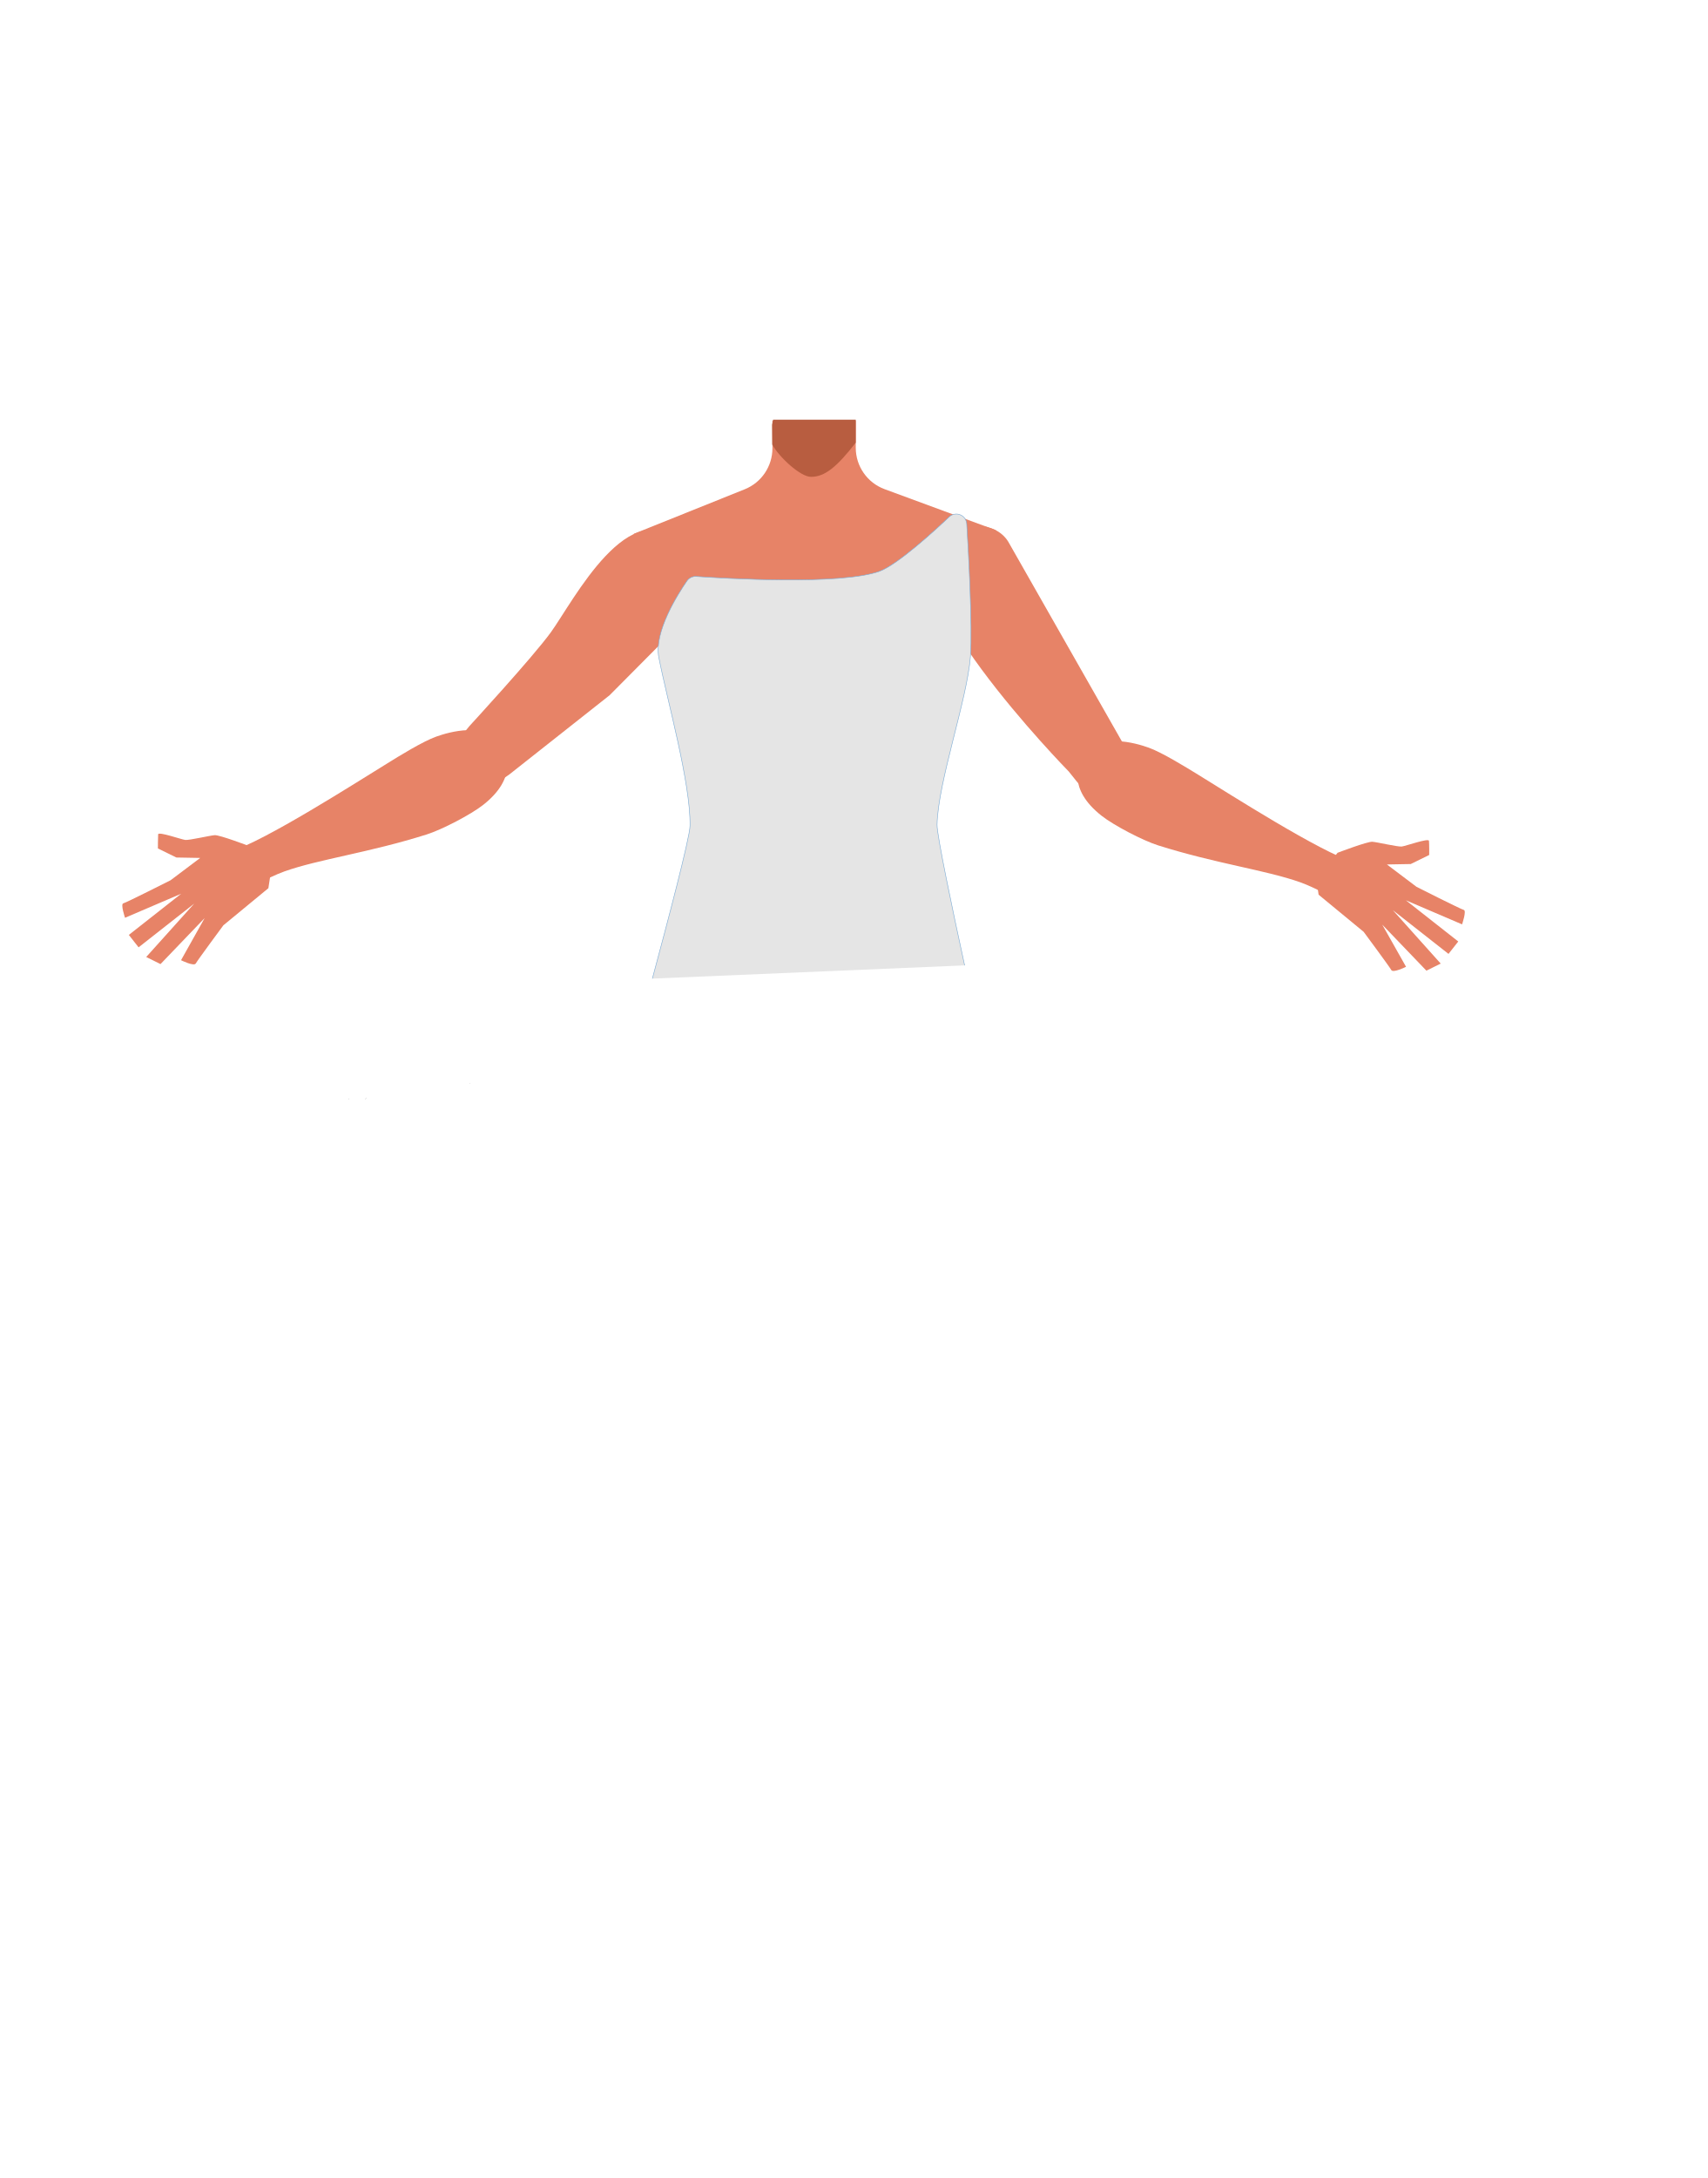
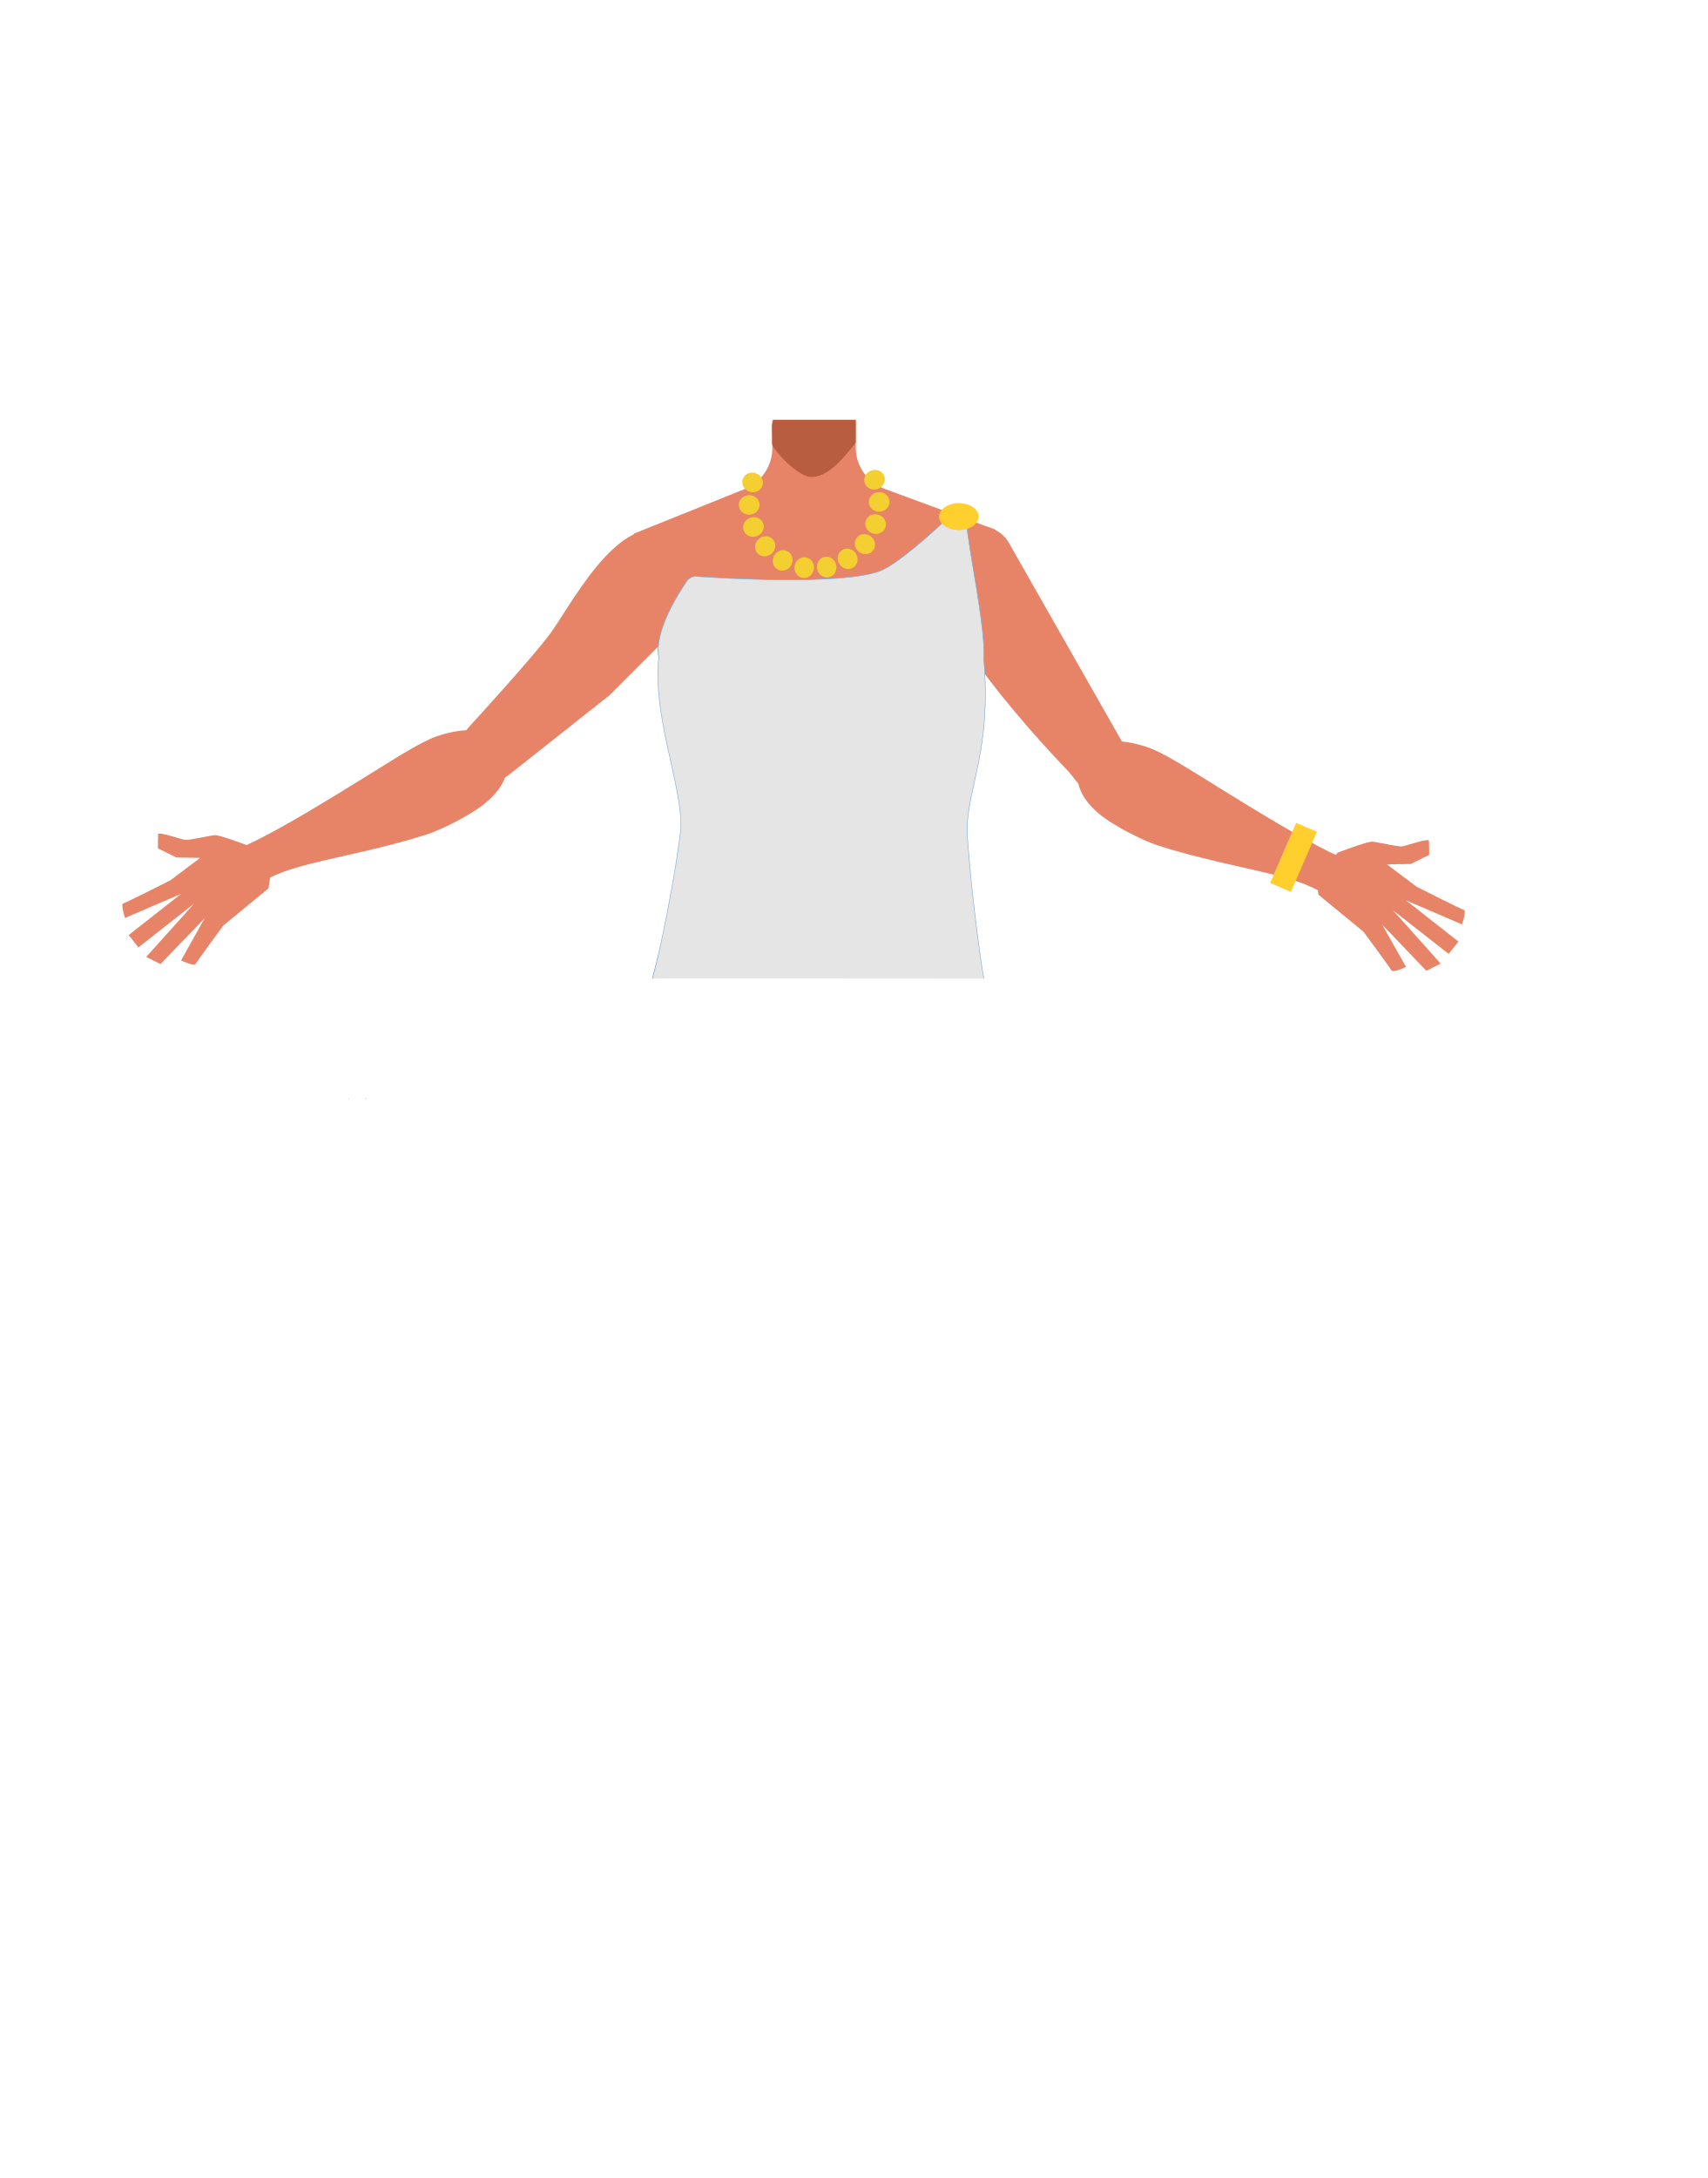
- <svg xmlns="http://www.w3.org/2000/svg" viewBox="0 0 788 1005.07">
-   <defs>
-     <style>.cls-1{fill:#e78367;}.cls-2{fill:#b85d40;}.cls-3{fill:none;}.cls-4{fill:#e5e5e5;stroke:#7fadd5;stroke-miterlimit:10;stroke-width:0.25px;}</style>
-   </defs>
-   <g id="Calque_4" data-name="Calque 4">
-     <path class="cls-1" d="M440.43,283.89l2.16,18.25-21.08,75.33h-92.1L306.89,301.9l2.64-18.73-17-36.82,51.25-20.58a20.35,20.35,0,0,0,12.75-18.88V194.11H395v12.53a20.35,20.35,0,0,0,13.31,19.09l51.37,18.93Z" />
-     <path class="cls-2" d="M356.86,193.68H395v10.59h0c-8.56,11-14.2,15.82-20.68,15.77-4.9,0-14.74-9.13-17.87-14.91l-.08-9.07Z" />
+ <svg xmlns="http://www.w3.org/2000/svg" version="1.1" id="Calque_1" x="0px" y="0px" viewBox="0 0 788 1005.1" style="enable-background:new 0 0 788 1005.1;" xml:space="preserve">
+   <style type="text/css">
+ 	.st0{fill:#E78367;}
+ 	.st1{fill:#B85D40;}
+ 	.st2{fill:none;}
+ 	.st3{fill:#E5E5E5;stroke:#7FADD5;stroke-width:0.25;stroke-miterlimit:10;}
+ 	.st4{fill:#FFCF2E;stroke:#FFCB45;stroke-width:0.25;stroke-miterlimit:10;}
+ 	.st5{fill:#FFCF2E;stroke:#FFCB45;stroke-width:0.25;stroke-miterlimit:10;}
+ 	.st6{fill:#F4CF31;}
+ </style>
+   <g id="Calque_4">
+     <path class="st0" d="M440.4,283.9l2.2,18.2l-21.1,75.3h-92.1l-22.5-75.6l2.6-18.7l-17-36.8l51.2-20.6c7.7-3.1,12.8-10.6,12.8-18.9   v-12.8H395v12.5c0,8.5,5.3,16.1,13.3,19.1l51.4,18.9L440.4,283.9z" />
+     <path class="st1" d="M356.9,193.7H395v10.6l0,0c-8.6,11-14.2,15.8-20.7,15.8c-4.9,0-14.7-9.1-17.9-14.9l-0.1-9.1L356.9,193.7z" />
  </g>
-   <g id="Calque_3" data-name="Calque 3">
-     <polygon points="168.97 506.95 169.06 506.91 168.97 506.86 168.97 506.95" />
-     <polygon points="169.06 506.91 169.16 506.95 169.16 506.86 169.06 506.91" />
-     <polygon points="168.97 506.95 169.06 506.91 168.97 506.86 168.97 506.95" />
-     <polygon points="169.06 506.91 169.16 506.95 169.16 506.86 169.06 506.91" />
-     <path class="cls-3" d="M365.44,397.69c15.56,5.31,22.34,9.78,26,16.83,3,5.71,5.81,18.78,6,25.3.52,15.32-7.49,53.81-21.11,66.65-13.87,13.06-81.63,13.06-95.5,0-13.63-12.84-21.63-51.33-21.11-66.65.22-6.52,3-19.59,6-25.3,3.7-7,10.48-11.52,26-16.83,17.8-6.07,35.9-5.11,35.9-5.11S347.65,391.62,365.44,397.69Z" />
-     <polygon points="168.6 507.27 168.7 507.23 168.6 507.18 168.6 507.27" />
-     <polygon points="168.7 507.23 168.79 507.27 168.79 507.18 168.7 507.23" />
-     <polygon points="168.6 507.27 168.7 507.23 168.6 507.18 168.6 507.27" />
-     <polygon points="168.7 507.23 168.79 507.27 168.79 507.18 168.7 507.23" />
-     <polygon points="160.86 507.28 160.96 507.24 160.86 507.19 160.86 507.28" />
-     <polygon points="160.96 507.24 161.06 507.28 161.06 507.19 160.96 507.24" />
-     <polygon points="160.86 507.28 160.96 507.24 160.86 507.19 160.86 507.28" />
-     <polygon points="160.96 507.24 161.06 507.28 161.06 507.19 160.96 507.24" />
-     <path class="cls-1" d="M115.15,390.49s-13.81-5.27-16.08-5.09-11.8,2.42-13.58,2.2S73.11,383.63,73,385s-.11,6.53-.11,6.53l8.52,4.18,11,.2L78.74,406.2s-20.47,10.35-21.83,10.66.8,6.66.8,6.66l25.92-11.09-24.16,19,4.5,5.73L89.63,417,67.49,441.62l6.6,3.27,20.38-21.24L83.56,443.1s6,3,6.81,1.5S103.1,427,103.1,427l20.78-17.13,1.05-6.87Z" />
-     <polygon points="216.68 499.83 216.77 499.8 216.68 499.75 216.68 499.83" />
-     <polygon points="216.77 499.8 216.87 499.83 216.87 499.75 216.77 499.8" />
-     <polygon points="216.68 499.83 216.77 499.8 216.68 499.75 216.68 499.83" />
-     <polygon points="216.77 499.8 216.87 499.83 216.87 499.75 216.77 499.8" />
-     <path class="cls-3" d="M413.15,415.06c15.56,5,22.34,9.27,26,15.94,3,5.41,5.81,17.79,6,24,.52,14.5-7.49,51-21.11,63.13-13.87,12.38-81.64,12.38-95.5,0C315,505.94,307,469.47,307.51,455c.22-6.18,3-18.56,6-24,3.7-6.67,10.48-10.92,26-15.94,17.8-5.76,35.9-4.85,35.9-4.85S395.36,409.3,413.15,415.06Z" />
-     <path class="cls-1" d="M231.64,344c-7.26-11.23-24.22-6.23-30.29-4.08S184,349,178.51,352.44c-14.17,8.7-56.48,35.8-72.07,40.46-10.9,3.25,5.62,18.67,5.62,18.67s11.61-6.74,19.21-9.44c16-5.67,39-8.63,65.72-17.07,7-2.22,20.35-9.15,26.07-13.66C239.08,358.8,233.75,347.3,231.64,344Z" />
-     <path class="cls-1" d="M617.38,393.53s13.8-5.27,16.08-5.09,11.8,2.42,13.58,2.2,12.38-4,12.54-2.63.11,6.53.11,6.53l-8.52,4.18-11,.2,13.65,10.31s20.47,10.36,21.84,10.67-.8,6.66-.8,6.66l-25.93-11.1,24.17,19-4.5,5.73L642.9,420,665,444.66l-6.6,3.27-20.38-21.24L649,446.14s-6,3-6.81,1.49S629.43,430,629.43,430l-20.79-17.13-1-6.87Z" />
-     <path class="cls-1" d="M499.88,349.07c7.26-11.22,24.22-6.22,30.29-4.07s17.31,9.08,22.85,12.48c14.17,8.7,56.48,35.8,72.06,40.45,10.91,3.26-5.62,18.68-5.62,18.68s-11.61-6.74-19.21-9.44c-16-5.68-39-8.63-65.71-17.07-7-2.22-20.35-9.15-26.08-13.66C492.44,363.84,497.77,352.34,499.88,349.07Z" />
-     <path class="cls-1" d="M518.5,343.29l1.56,3.78a13.39,13.39,0,0,1-6.4,17.16h0a13.72,13.72,0,0,1-16.77-3.74L493.3,356s-87.86-89.53-58.69-108.88h0c9.42-6.28,24.76-6.86,30.76,2.82Z" />
-     <path class="cls-1" d="M281.38,320.83,235,357.46l-3.45,2.36a13.88,13.88,0,0,1-18.63-2.77h0a13.87,13.87,0,0,1,.08-17.5l3.7-4.52s29.17-31.66,37.58-43.27c10.29-14.22,36.74-66.24,60.85-40.09,0,0,10.38,25.16,2,33.18Z" />
-     <path class="cls-4" d="M445.25,445.49c-5.51-25.21-12.84-60.16-12.73-64.94.46-20,13.92-57.69,15.41-77.62,1-13.91-1-50.14-1.71-61.21a4.82,4.82,0,0,0-3.3-4.27h0a4.79,4.79,0,0,0-4.8,1.08c-6,5.71-23.71,22-32.14,25.1-18.07,6.54-72,3.26-84.6,2.38a4.8,4.8,0,0,0-4.29,2.07c-4.25,6.15-15.24,23.48-13,35.25,3.74,19.35,14.78,58.09,14.41,77.79-.1,5.63-10.64,45.44-17.38,70.47" />
+   <g id="Calque_3">
+     <polygon points="169,507 169.1,506.9 169,506.9  " />
+     <polygon points="169.1,506.9 169.2,507 169.2,506.9  " />
+     <polygon points="169,507 169.1,506.9 169,506.9  " />
+     <polygon points="169.1,506.9 169.2,507 169.2,506.9  " />
+     <path class="st2" d="M365.4,397.7c15.6,5.3,22.3,9.8,26,16.8c3,5.7,5.8,18.8,6,25.3c0.5,15.3-7.5,53.8-21.1,66.6   c-13.9,13.1-81.6,13.1-95.5,0c-13.6-12.8-21.6-51.3-21.1-66.6c0.2-6.5,3-19.6,6-25.3c3.7-7,10.5-11.5,26-16.8   c17.8-6.1,35.9-5.1,35.9-5.1S347.6,391.6,365.4,397.7z" />
+     <polygon points="168.6,507.3 168.7,507.2 168.6,507.2  " />
+     <polygon points="168.7,507.2 168.8,507.3 168.8,507.2  " />
+     <polygon points="168.6,507.3 168.7,507.2 168.6,507.2  " />
+     <polygon points="168.7,507.2 168.8,507.3 168.8,507.2  " />
+     <polygon points="160.9,507.3 161,507.2 160.9,507.2  " />
+     <polygon points="161,507.2 161.1,507.3 161.1,507.2  " />
+     <polygon points="160.9,507.3 161,507.2 160.9,507.2  " />
+     <polygon points="161,507.2 161.1,507.3 161.1,507.2  " />
+     <path class="st0" d="M115.2,390.5c0,0-13.8-5.3-16.1-5.1s-11.8,2.4-13.6,2.2s-12.4-4-12.5-2.6s-0.1,6.5-0.1,6.5l8.5,4.2l11,0.2   l-13.7,10.3c0,0-20.5,10.4-21.8,10.7s0.8,6.7,0.8,6.7l25.9-11.1l-24.2,19l4.5,5.7L89.6,417l-22.1,24.6l6.6,3.3l20.4-21.2   l-10.9,19.5c0,0,6,3,6.8,1.5s12.7-17.6,12.7-17.6l20.8-17.1l1.1-6.9L115.2,390.5z" />
+     <polygon points="216.7,499.8 216.8,499.8 216.7,499.8  " />
+     <polygon points="216.8,499.8 216.9,499.8 216.9,499.8  " />
+     <polygon points="216.7,499.8 216.8,499.8 216.7,499.8  " />
+     <polygon points="216.8,499.8 216.9,499.8 216.9,499.8  " />
+     <path class="st2" d="M413.1,415.1c15.6,5,22.3,9.3,26,15.9c3,5.4,5.8,17.8,6,24c0.5,14.5-7.5,51-21.1,63.1   c-13.9,12.4-81.6,12.4-95.5,0c-13.5-12.2-21.5-48.7-21-63.1c0.2-6.2,3-18.6,6-24c3.7-6.7,10.5-10.9,26-15.9   c17.8-5.8,35.9-4.9,35.9-4.9S395.4,409.3,413.1,415.1z" />
+     <path class="st0" d="M231.6,344c-7.3-11.2-24.2-6.2-30.3-4.1s-17.4,9.1-22.8,12.5c-14.2,8.7-56.5,35.8-72.1,40.5   c-10.9,3.2,5.6,18.7,5.6,18.7s11.6-6.7,19.2-9.4c16-5.7,39-8.6,65.7-17.1c7-2.2,20.4-9.1,26.1-13.7   C239.1,358.8,233.8,347.3,231.6,344z" />
+     <path class="st0" d="M617.4,393.5c0,0,13.8-5.3,16.1-5.1s11.8,2.4,13.6,2.2s12.4-4,12.5-2.6s0.1,6.5,0.1,6.5l-8.5,4.2l-11,0.2   l13.7,10.3c0,0,20.5,10.4,21.8,10.7s-0.8,6.7-0.8,6.7l-25.9-11.1l24.2,19l-4.5,5.7L642.9,420l22.1,24.7l-6.6,3.3L638,426.7l11,19.5   c0,0-6,3-6.8,1.5S629.4,430,629.4,430l-20.8-17.1l-1-6.9L617.4,393.5z" />
+     <path class="st0" d="M499.9,349.1c7.3-11.2,24.2-6.2,30.3-4.1s17.3,9.1,22.8,12.5c14.2,8.7,56.5,35.8,72.1,40.5   c10.9,3.3-5.6,18.7-5.6,18.7s-11.6-6.7-19.2-9.4c-16-5.7-39-8.6-65.7-17.1c-7-2.2-20.3-9.1-26.1-13.7   C492.4,363.8,497.8,352.3,499.9,349.1z" />
+     <path class="st0" d="M518.5,343.3l1.6,3.8c2.7,6.5-0.1,14-6.4,17.2l0,0c-5.8,2.8-12.7,1.3-16.8-3.7l-3.6-4.5   c0,0-87.9-89.5-58.7-108.9l0,0c9.4-6.3,24.8-6.9,30.8,2.8L518.5,343.3z" />
+     <path class="st0" d="M281.4,320.8L235,357.5l-3.4,2.4c-6,4.1-14.1,2.9-18.6-2.8l0,0c-4.1-5.1-4.1-12.4,0.1-17.5l3.7-4.5   c0,0,29.2-31.7,37.6-43.3c10.3-14.2,36.7-66.2,60.9-40.1c0,0,10.4,25.2,2,33.2L281.4,320.8z" />
+     <path class="st3" d="M445.2,445.5c-5.5-25.2-12.8-60.2-12.7-64.9c0.5-20,13.9-57.7,15.4-77.6c1-13.9-1-50.1-1.7-61.2   c-0.1-2-1.4-3.7-3.3-4.3l0,0c-1.7-0.6-3.5-0.1-4.8,1.1c-6,5.7-23.7,22-32.1,25.1c-18.1,6.5-72,3.3-84.6,2.4   c-1.7-0.1-3.3,0.7-4.3,2.1c-4.2,6.1-15.2,23.5-13,35.2c3.7,19.4,14.8,58.1,14.4,77.8c-0.1,5.6-10.6,45.4-17.4,70.5" />
+   </g>
+   <path class="st3" d="M454.1,451.6c-4.5-27-7.8-64.4-7.7-69.2c0.5-20,11.3-36.8,7.7-78.3c1-13.9-7.2-51.3-7.9-62.4  c-0.1-2-1.4-3.7-3.3-4.3l0,0c-1.7-0.6-3.5-0.1-4.8,1.1c-6,5.7-23.7,22-32.1,25.1c-18.1,6.5-72,3.3-84.6,2.4  c-1.7-0.1-3.3,0.7-4.3,2.1c-4.2,6.1-15.2,23.5-13,35.2c-3,26.8,10.5,58.3,10.2,78c-0.1,5.6-6.4,45.2-13.1,70.2" />
+   <ellipse class="st4" cx="442.6" cy="238.4" rx="9" ry="6.1" />
+   <rect x="582.1" y="390.6" transform="matrix(0.3969 -0.9179 0.9179 0.3969 -3.1289 786.6817)" class="st5" width="30" height="10.2" />
+   <g>
+     <g>
+       <ellipse transform="matrix(0.9319 -0.3626 0.3626 0.9319 -52.8072 161.448)" class="st6" cx="403.7" cy="221.4" rx="4.8" ry="4.5" />
+     </g>
+     <g>
+       <ellipse transform="matrix(0.9998 -2.198176e-02 2.198176e-02 0.9998 -4.9931 8.9765)" class="st6" cx="405.8" cy="231.6" rx="4.8" ry="4.5" />
+     </g>
+     <g>
+       <ellipse transform="matrix(0.3213 -0.947 0.947 0.3213 45.2354 546.9108)" class="st6" cx="404.2" cy="241.9" rx="4.5" ry="4.8" />
+     </g>
+     <g>
+       <ellipse transform="matrix(0.6258 -0.78 0.78 0.6258 -46.433 405.333)" class="st6" cx="399.2" cy="251.1" rx="4.5" ry="4.8" />
+     </g>
+     <g>
+       <ellipse transform="matrix(0.8548 -0.5189 0.5189 0.8548 -77.0377 240.4798)" class="st6" cx="391.3" cy="257.9" rx="4.5" ry="4.8" />
+     </g>
+     <g>
+       <ellipse transform="matrix(0.9807 -0.1953 0.1953 0.9807 -43.7592 79.5664)" class="st6" cx="381.6" cy="261.7" rx="4.5" ry="4.8" />
+     </g>
+     <g>
+       <ellipse transform="matrix(0.152 -0.9884 0.9884 0.152 55.8519 589.002)" class="st6" cx="371.2" cy="262" rx="4.8" ry="4.5" />
+     </g>
+     <g>
+       <ellipse transform="matrix(0.4808 -0.8768 0.8768 0.4808 -39.1854 451.0755)" class="st6" cx="361.3" cy="258.6" rx="4.8" ry="4.5" />
+     </g>
+     <g>
+       <ellipse transform="matrix(0.7517 -0.6595 0.6595 0.7517 -78.5495 295.5376)" class="st6" cx="353.2" cy="252.1" rx="4.8" ry="4.5" />
+     </g>
+     <g>
+       <ellipse transform="matrix(0.9319 -0.3626 0.3626 0.9319 -64.5121 142.6674)" class="st6" cx="347.8" cy="243.2" rx="4.8" ry="4.5" />
+     </g>
+     <g>
+       <ellipse transform="matrix(0.9998 -2.198176e-02 2.198176e-02 0.9998 -5.0384 7.6579)" class="st6" cx="345.8" cy="233" rx="4.8" ry="4.5" />
+     </g>
+     <g>
+       <ellipse transform="matrix(0.3213 -0.947 0.947 0.3213 24.9735 480.0998)" class="st6" cx="347.4" cy="222.6" rx="4.5" ry="4.8" />
+     </g>
  </g>
</svg>
